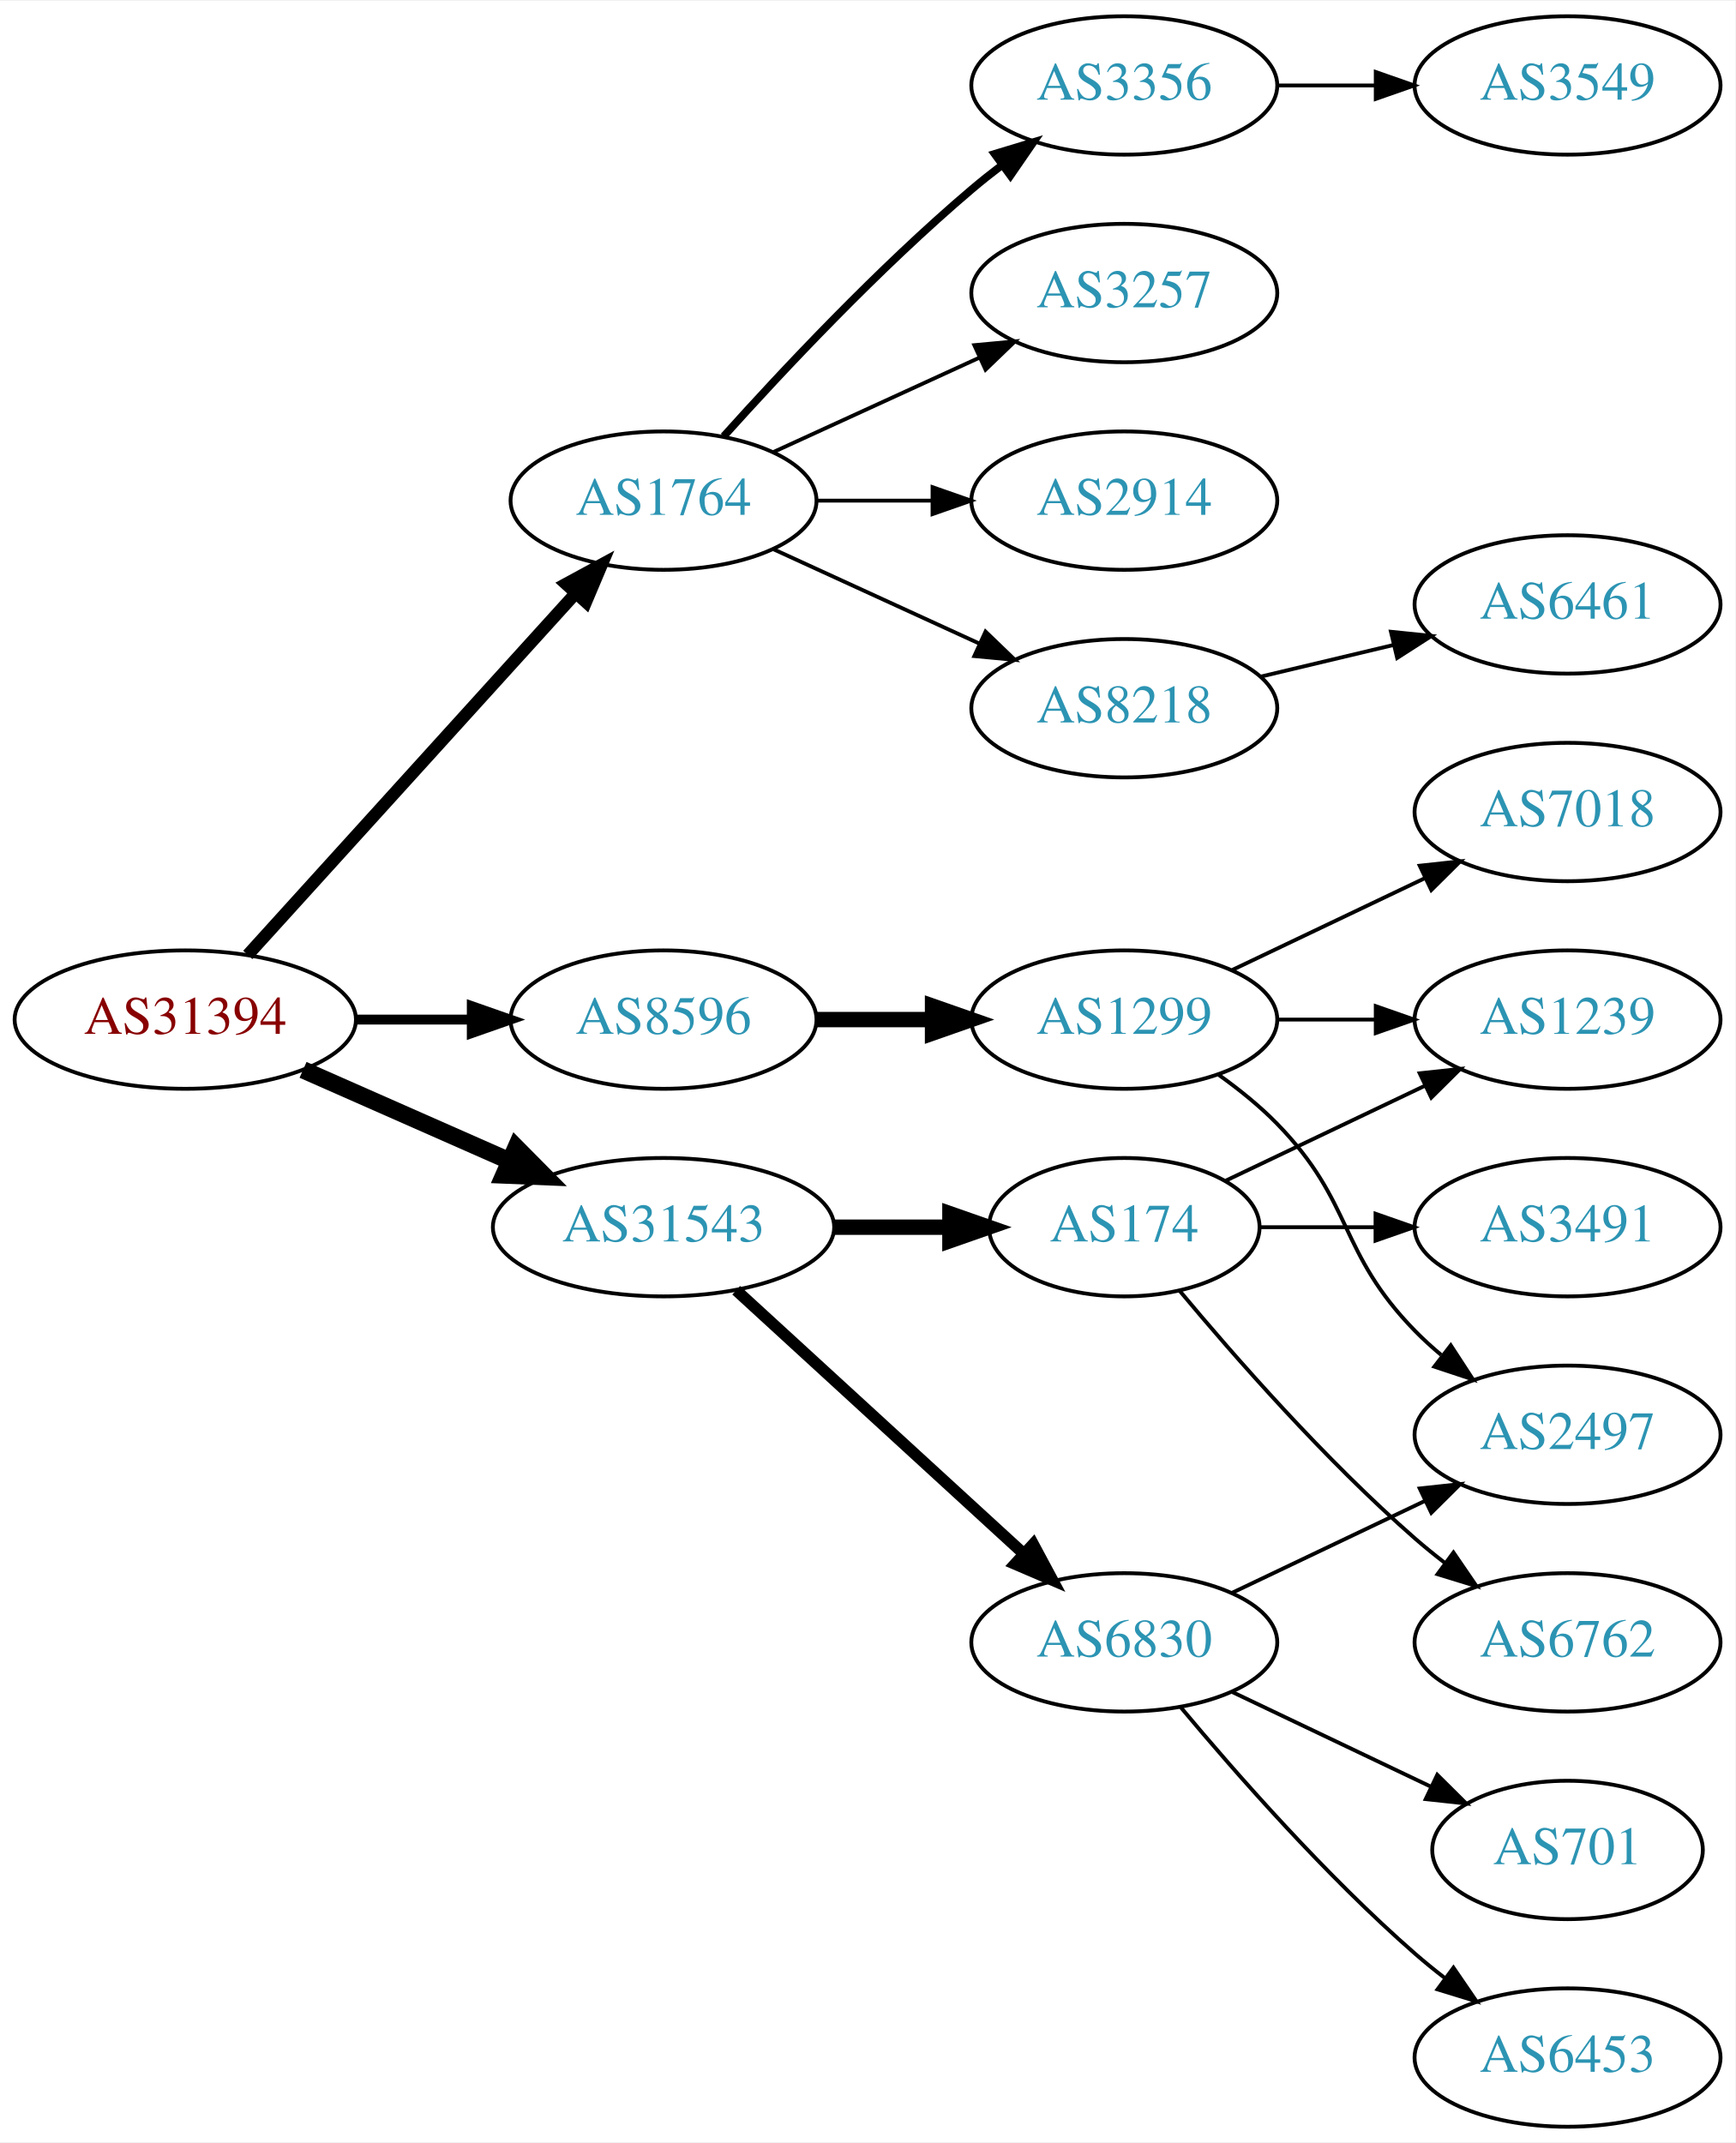
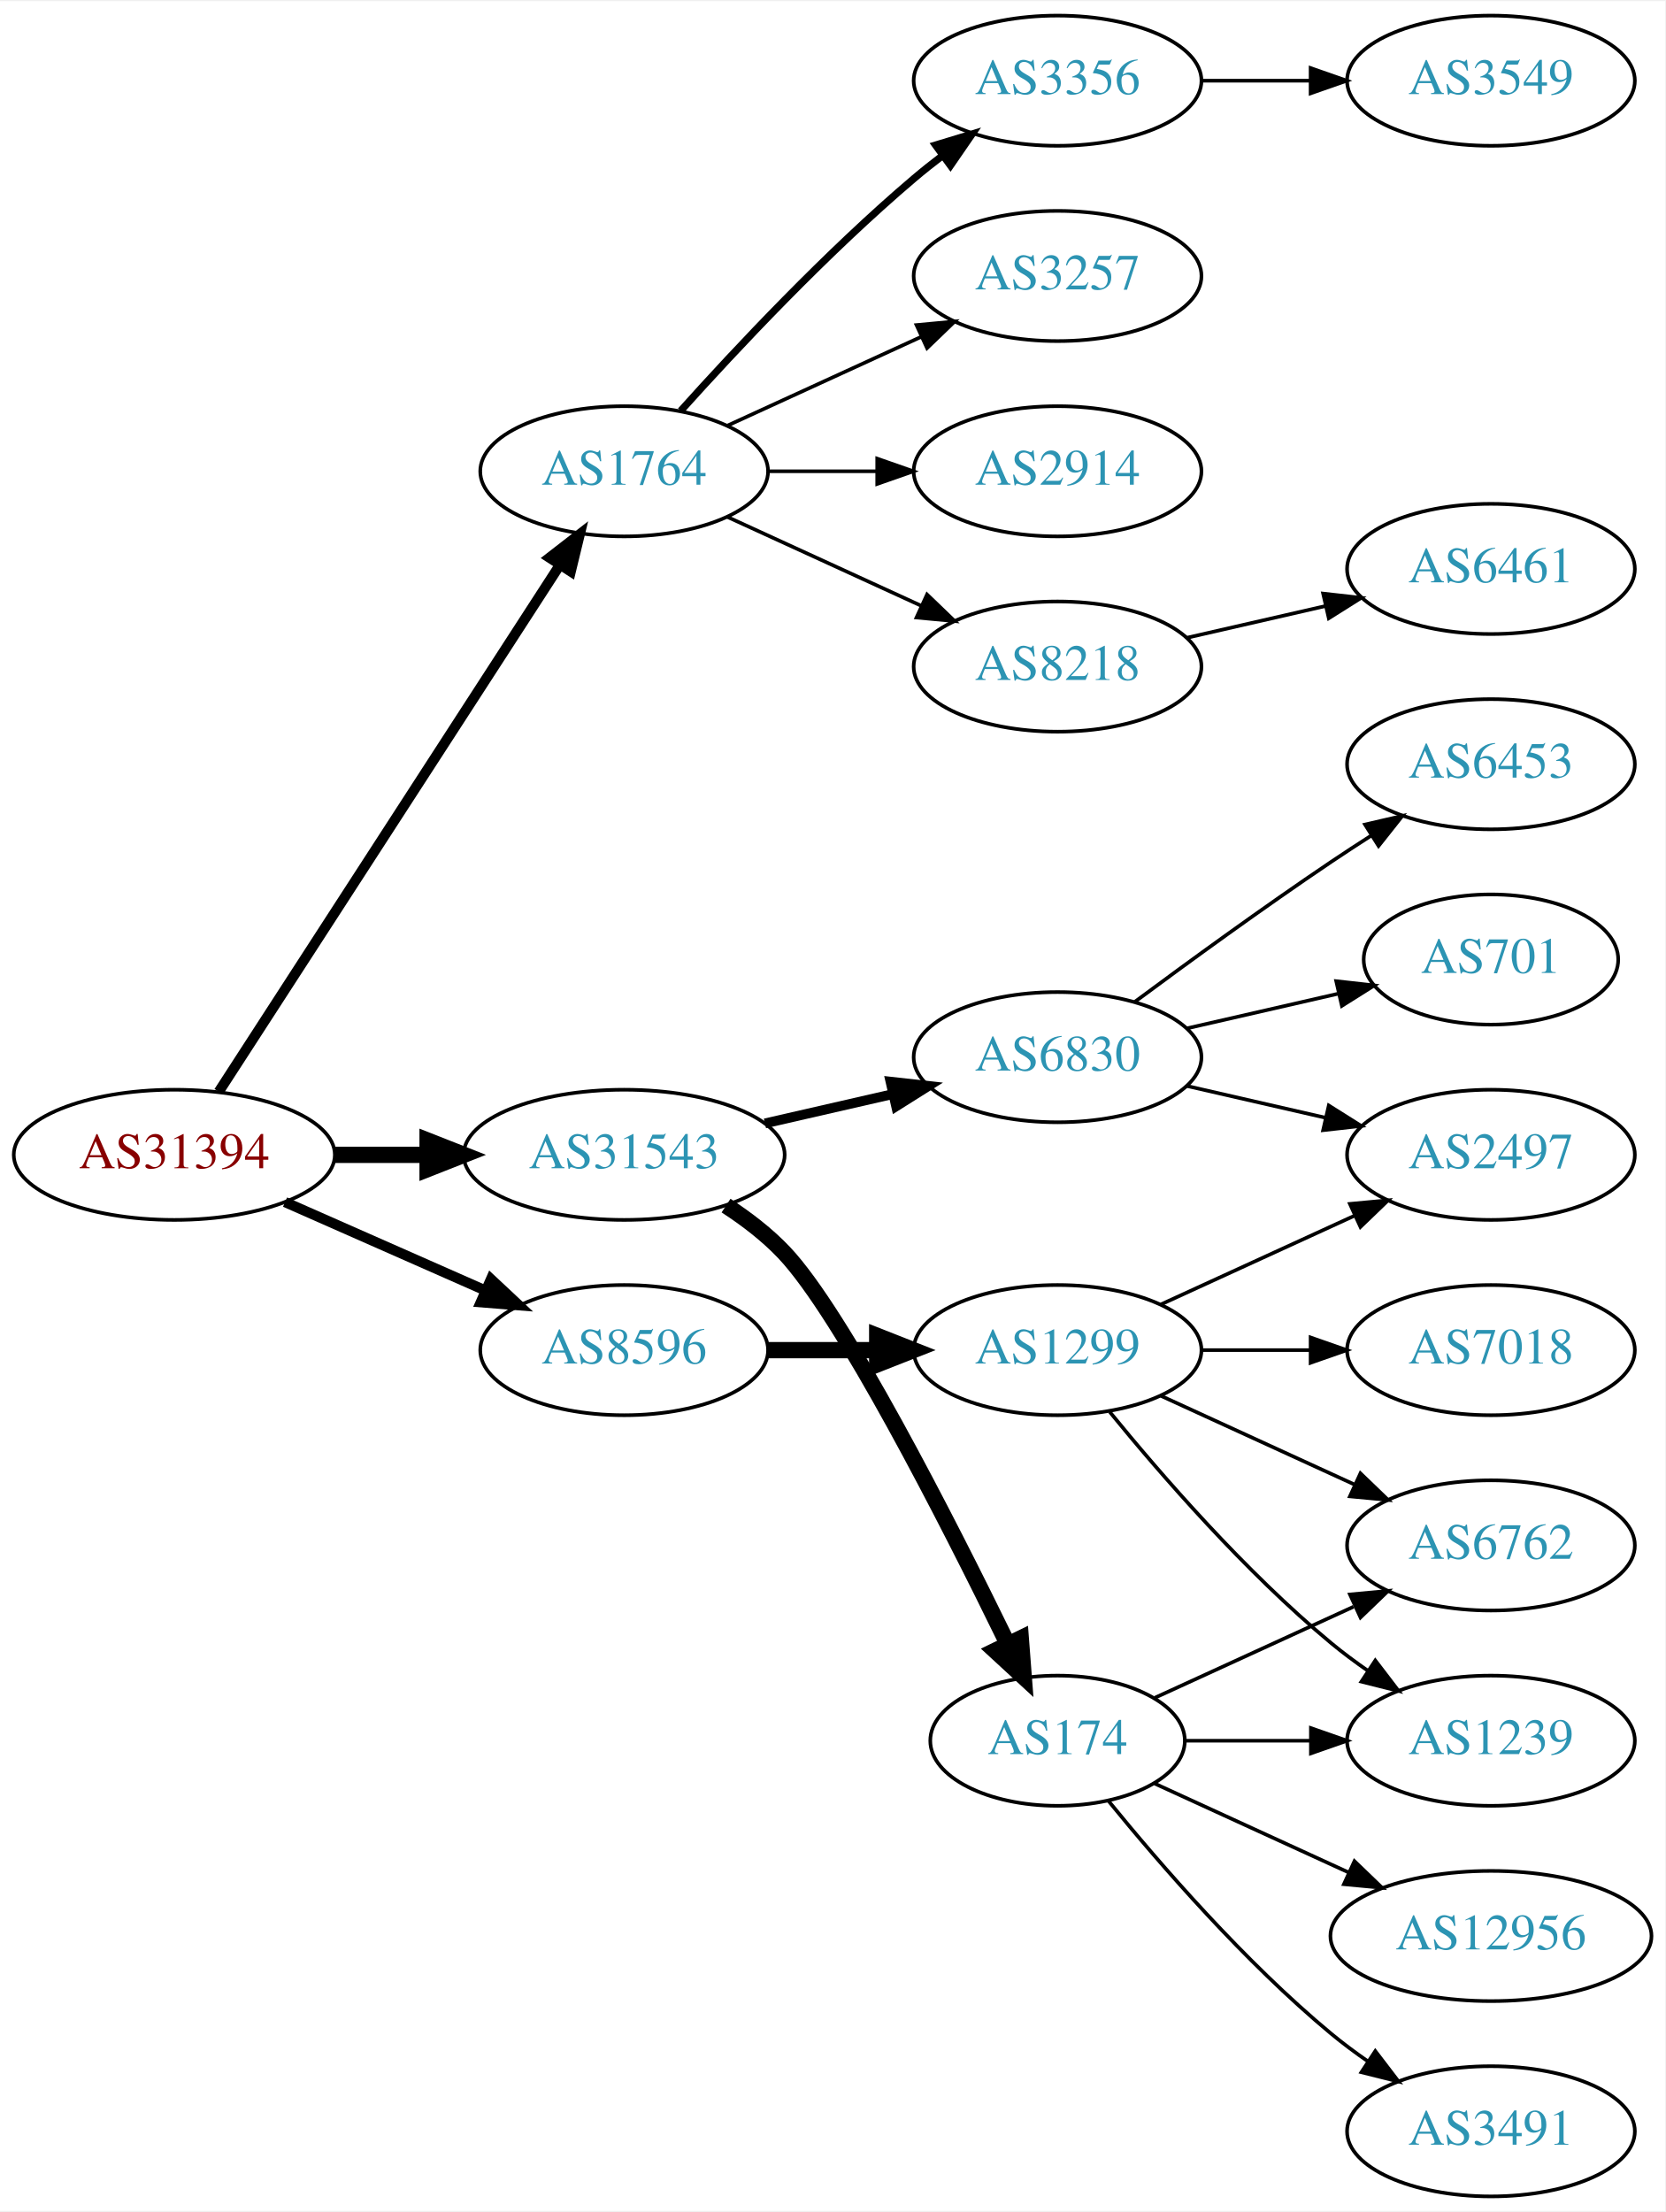
- <svg xmlns="http://www.w3.org/2000/svg" xmlns:xlink="http://www.w3.org/1999/xlink" width="451pt" height="557pt" viewBox="0.00 0.00 451.37 557.00">
-   <g id="graph0" class="graph" transform="scale(1 1) rotate(0) translate(4 553)">
-     <polygon fill="white" stroke="none" points="-4,4 -4,-553 447.37,-553 447.37,4 -4,4" />
+ <svg xmlns="http://www.w3.org/2000/svg" xmlns:xlink="http://www.w3.org/1999/xlink" width="460pt" height="611pt" viewBox="0.00 0.00 460.47 611.00">
+   <g id="graph0" class="graph" transform="scale(1 1) rotate(0) translate(4 607)">
+     <polygon fill="white" stroke="none" points="-4,4 -4,-607 456.469,-607 456.469,4 -4,4" />
    <g id="node1" class="node">
      <g id="a_node1">
        <a xlink:href="/asn/31394" xlink:title="AS31394 ~ NEMOX-NET-AS [AT]">
          <ellipse fill="#ffffff" stroke="black" cx="44.196" cy="-288" rx="44.393" ry="18" />
          <text text-anchor="middle" x="44.196" y="-284.3" font-family="Times,serif" font-size="14.00" fill="#880000">AS31394</text>
        </a>
      </g>
    </g>
    <g id="node2" class="node">
      <g id="a_node2">
        <a xlink:href="/asn/1764" xlink:title="AS1764 ~ NEXTLAYER-AS [AT]">
-           <ellipse fill="#ffffff" stroke="black" cx="168.588" cy="-423" rx="39.794" ry="18" />
-           <text text-anchor="middle" x="168.588" y="-419.3" font-family="Times,serif" font-size="14.00" fill="#2c94b3">AS1764</text>
+           <ellipse fill="#ffffff" stroke="black" cx="168.588" cy="-477" rx="39.794" ry="18" />
+           <text text-anchor="middle" x="168.588" y="-473.3" font-family="Times,serif" font-size="14.00" fill="#2c94b3">AS1764</text>
        </a>
      </g>
    </g>
    <g id="edge1" class="edge">
-       <path fill="none" stroke="black" stroke-width="3.214" d="M60.45,-304.825C81.913,-328.499 121.144,-371.771 145.711,-398.87" />
-       <polygon fill="black" stroke="black" stroke-width="3.214" points="143.217,-401.329 152.527,-406.387 148.403,-396.628 143.217,-401.329" />
+       <path fill="none" stroke="black" stroke-width="2.812" d="M56.491,-305.442C78.077,-338.775 125.293,-411.686 150.664,-450.866" />
+       <polygon fill="black" stroke="black" stroke-width="2.812" points="147.947,-453.109 156.321,-459.6 153.823,-449.304 147.947,-453.109" />
    </g>
    <g id="node3" class="node">
      <g id="a_node3">
        <a xlink:href="/asn/8596" xlink:title="AS8596 ~ hotze.com GmbH [AT]">
-           <ellipse fill="#ffffff" stroke="black" cx="168.588" cy="-288" rx="39.794" ry="18" />
-           <text text-anchor="middle" x="168.588" y="-284.3" font-family="Times,serif" font-size="14.00" fill="#2c94b3">AS8596</text>
+           <ellipse fill="#ffffff" stroke="black" cx="168.588" cy="-234" rx="39.794" ry="18" />
+           <text text-anchor="middle" x="168.588" y="-230.3" font-family="Times,serif" font-size="14.00" fill="#2c94b3">AS8596</text>
        </a>
      </g>
    </g>
    <g id="edge2" class="edge">
-       <path fill="none" stroke="black" stroke-width="2.571" d="M88.692,-288C98.381,-288 108.717,-288 118.61,-288" />
-       <polygon fill="black" stroke="black" stroke-width="2.571" points="118.713,-291.5 128.713,-288 118.713,-284.5 118.713,-291.5" />
+       <path fill="none" stroke="black" stroke-width="2.812" d="M74.824,-274.928C91.418,-267.607 112.278,-258.403 130.011,-250.579" />
+       <polygon fill="black" stroke="black" stroke-width="2.812" points="131.758,-253.634 139.495,-246.395 128.933,-247.23 131.758,-253.634" />
    </g>
    <g id="node4" class="node">
      <g id="a_node4">
        <a xlink:href="/asn/31543" xlink:title="AS31543 ~ myNET gmbh [AT]">
-           <ellipse fill="#ffffff" stroke="black" cx="168.588" cy="-234" rx="44.393" ry="18" />
-           <text text-anchor="middle" x="168.588" y="-230.3" font-family="Times,serif" font-size="14.00" fill="#2c94b3">AS31543</text>
+           <ellipse fill="#ffffff" stroke="black" cx="168.588" cy="-288" rx="44.393" ry="18" />
+           <text text-anchor="middle" x="168.588" y="-284.3" font-family="Times,serif" font-size="14.00" fill="#2c94b3">AS31543</text>
        </a>
      </g>
    </g>
    <g id="edge3" class="edge">
-       <path fill="none" stroke="black" stroke-width="4.5" d="M74.824,-274.928C90.941,-267.817 111.081,-258.931 128.473,-251.258" />
-       <polygon fill="black" stroke="black" stroke-width="4.5" points="130.249,-254.778 137.809,-247.139 127.071,-247.573 130.249,-254.778" />
+       <path fill="none" stroke="black" stroke-width="4.5" d="M88.692,-288C96.898,-288 105.569,-288 114.041,-288" />
+       <polygon fill="black" stroke="black" stroke-width="4.5" points="114.233,-291.938 124.233,-288 114.233,-284.063 114.233,-291.938" />
    </g>
    <g id="node5" class="node">
      <g id="a_node5">
-         <a xlink:href="/asn/3257" xlink:title="AS3257 ~ GTT [DE]">
-           <ellipse fill="#ffffff" stroke="black" cx="288.431" cy="-477" rx="39.794" ry="18" />
-           <text text-anchor="middle" x="288.431" y="-473.3" font-family="Times,serif" font-size="14.00" fill="#2c94b3">AS3257</text>
+         <a xlink:href="/asn/8218" xlink:title="AS8218 ~ legacy Neotelecoms [FR]">
+           <ellipse fill="#ffffff" stroke="black" cx="288.431" cy="-423" rx="39.794" ry="18" />
+           <text text-anchor="middle" x="288.431" y="-419.3" font-family="Times,serif" font-size="14.00" fill="#2c94b3">AS8218</text>
        </a>
      </g>
    </g>
    <g id="edge4" class="edge">
-       <path fill="none" stroke="black" d="M197.217,-435.661C213.174,-442.973 233.445,-452.261 250.727,-460.181" />
-       <polygon fill="black" stroke="black" points="249.426,-463.435 259.975,-464.419 252.342,-457.071 249.426,-463.435" />
+       <path fill="none" stroke="black" d="M197.217,-464.339C213.174,-457.027 233.445,-447.739 250.727,-439.819" />
+       <polygon fill="black" stroke="black" points="252.342,-442.929 259.975,-435.581 249.426,-436.565 252.342,-442.929" />
    </g>
    <g id="node6" class="node">
      <g id="a_node6">
-         <a xlink:href="/asn/2914" xlink:title="AS2914 ~ NTT America, Inc. [US]">
-           <ellipse fill="#ffffff" stroke="black" cx="288.431" cy="-423" rx="39.794" ry="18" />
-           <text text-anchor="middle" x="288.431" y="-419.3" font-family="Times,serif" font-size="14.00" fill="#2c94b3">AS2914</text>
+         <a xlink:href="/asn/3356" xlink:title="AS3356 ~ Level 3 Parent, LLC [US]">
+           <ellipse fill="#ffffff" stroke="black" cx="288.431" cy="-585" rx="39.794" ry="18" />
+           <text text-anchor="middle" x="288.431" y="-581.3" font-family="Times,serif" font-size="14.00" fill="#2c94b3">AS3356</text>
        </a>
      </g>
    </g>
    <g id="edge5" class="edge">
-       <path fill="none" stroke="black" d="M208.501,-423C218.054,-423 228.404,-423 238.367,-423" />
-       <polygon fill="black" stroke="black" points="238.559,-426.5 248.559,-423 238.559,-419.5 238.559,-426.5" />
+       <path fill="none" stroke="black" stroke-width="2" d="M184.234,-493.725C199.535,-510.765 224.632,-537.523 248.784,-558 251.281,-560.117 253.942,-562.232 256.653,-564.293" />
+       <polygon fill="black" stroke="black" stroke-width="2" points="254.69,-567.194 264.83,-570.266 258.819,-561.541 254.69,-567.194" />
    </g>
    <g id="node7" class="node">
      <g id="a_node7">
-         <a xlink:href="/asn/8218" xlink:title="AS8218 ~ legacy Neotelecoms [FR]">
-           <ellipse fill="#ffffff" stroke="black" cx="288.431" cy="-369" rx="39.794" ry="18" />
-           <text text-anchor="middle" x="288.431" y="-365.3" font-family="Times,serif" font-size="14.00" fill="#2c94b3">AS8218</text>
+         <a xlink:href="/asn/3257" xlink:title="AS3257 ~ GTT [DE]">
+           <ellipse fill="#ffffff" stroke="black" cx="288.431" cy="-531" rx="39.794" ry="18" />
+           <text text-anchor="middle" x="288.431" y="-527.3" font-family="Times,serif" font-size="14.00" fill="#2c94b3">AS3257</text>
        </a>
      </g>
    </g>
    <g id="edge6" class="edge">
-       <path fill="none" stroke="black" d="M197.217,-410.339C213.174,-403.027 233.445,-393.739 250.727,-385.819" />
-       <polygon fill="black" stroke="black" points="252.342,-388.929 259.975,-381.581 249.426,-382.565 252.342,-388.929" />
+       <path fill="none" stroke="black" d="M197.217,-489.661C213.174,-496.973 233.445,-506.261 250.727,-514.181" />
+       <polygon fill="black" stroke="black" points="249.426,-517.435 259.975,-518.419 252.342,-511.071 249.426,-517.435" />
    </g>
    <g id="node8" class="node">
      <g id="a_node8">
-         <a xlink:href="/asn/3356" xlink:title="AS3356 ~ Level 3 Parent, LLC [US]">
-           <ellipse fill="#ffffff" stroke="black" cx="288.431" cy="-531" rx="39.794" ry="18" />
-           <text text-anchor="middle" x="288.431" y="-527.3" font-family="Times,serif" font-size="14.00" fill="#2c94b3">AS3356</text>
+         <a xlink:href="/asn/2914" xlink:title="AS2914 ~ NTT America, Inc. [US]">
+           <ellipse fill="#ffffff" stroke="black" cx="288.431" cy="-477" rx="39.794" ry="18" />
+           <text text-anchor="middle" x="288.431" y="-473.3" font-family="Times,serif" font-size="14.00" fill="#2c94b3">AS2914</text>
        </a>
      </g>
    </g>
    <g id="edge7" class="edge">
-       <path fill="none" stroke="black" stroke-width="2" d="M184.234,-439.725C199.535,-456.765 224.632,-483.523 248.784,-504 251.281,-506.117 253.942,-508.232 256.653,-510.293" />
-       <polygon fill="black" stroke="black" stroke-width="2" points="254.69,-513.194 264.83,-516.266 258.819,-507.541 254.69,-513.194" />
+       <path fill="none" stroke="black" d="M208.501,-477C218.054,-477 228.404,-477 238.367,-477" />
+       <polygon fill="black" stroke="black" points="238.559,-480.5 248.559,-477 238.559,-473.5 238.559,-480.5" />
    </g>
    <g id="node11" class="node">
      <g id="a_node11">
        <a xlink:href="/asn/1299" xlink:title="AS1299 ~ Telia Carrier [EU]">
-           <ellipse fill="#ffffff" stroke="black" cx="288.431" cy="-288" rx="39.794" ry="18" />
-           <text text-anchor="middle" x="288.431" y="-284.3" font-family="Times,serif" font-size="14.00" fill="#2c94b3">AS1299</text>
+           <ellipse fill="#ffffff" stroke="black" cx="288.431" cy="-234" rx="39.794" ry="18" />
+           <text text-anchor="middle" x="288.431" y="-230.3" font-family="Times,serif" font-size="14.00" fill="#2c94b3">AS1299</text>
        </a>
      </g>
    </g>
    <g id="edge10" class="edge">
-       <path fill="none" stroke="black" stroke-width="4" d="M208.501,-288C218.054,-288 228.404,-288 238.367,-288" />
-       <polygon fill="black" stroke="black" stroke-width="4" points="238.559,-291.5 248.559,-288 238.559,-284.5 238.559,-291.5" />
-     </g>
-     <g id="node15" class="node">
-       <g id="a_node15">
-         <a xlink:href="/asn/6830" xlink:title="AS6830 ~ LGI-UPC [AT]">
-           <ellipse fill="#ffffff" stroke="black" cx="288.431" cy="-126" rx="39.794" ry="18" />
-           <text text-anchor="middle" x="288.431" y="-122.3" font-family="Times,serif" font-size="14.00" fill="#2c94b3">AS6830</text>
-         </a>
-       </g>
-     </g>
-     <g id="edge14" class="edge">
-       <path fill="none" stroke="black" stroke-width="3" d="M187.486,-217.597C207.414,-199.333 239.772,-169.678 262.249,-149.079" />
-       <polygon fill="black" stroke="black" stroke-width="3" points="264.743,-151.54 269.751,-142.203 260.014,-146.38 264.743,-151.54" />
+       <path fill="none" stroke="black" stroke-width="4.5" d="M208.501,-234C218.054,-234 228.404,-234 238.367,-234" />
+       <polygon fill="black" stroke="black" stroke-width="4.5" points="238.559,-237.938 248.559,-234 238.559,-230.063 238.559,-237.938" />
    </g>
    <g id="node16" class="node">
      <g id="a_node16">
        <a xlink:href="/asn/174" xlink:title="AS174 ~ Cogent Communications [US]">
-           <ellipse fill="#ffffff" stroke="black" cx="288.431" cy="-234" rx="35.194" ry="18" />
-           <text text-anchor="middle" x="288.431" y="-230.3" font-family="Times,serif" font-size="14.00" fill="#2c94b3">AS174</text>
+           <ellipse fill="#ffffff" stroke="black" cx="288.431" cy="-126" rx="35.194" ry="18" />
+           <text text-anchor="middle" x="288.431" y="-122.3" font-family="Times,serif" font-size="14.00" fill="#2c94b3">AS174</text>
        </a>
      </g>
    </g>
    <g id="edge15" class="edge">
-       <path fill="none" stroke="black" stroke-width="4" d="M212.799,-234C222.647,-234 233.127,-234 243.024,-234" />
-       <polygon fill="black" stroke="black" stroke-width="4" points="243.076,-237.5 253.076,-234 243.076,-230.5 243.076,-237.5" />
+       <path fill="none" stroke="black" stroke-width="4.5" d="M196.766,-273.961C202.475,-270.24 208.161,-265.878 212.784,-261 228.882,-244.016 257.785,-187.314 274.511,-153.032" />
+       <polygon fill="black" stroke="black" stroke-width="4.5" points="278.266,-154.311 279.084,-143.595 271.179,-150.877 278.266,-154.311" />
+     </g>
+     <g id="node17" class="node">
+       <g id="a_node17">
+         <a xlink:href="/asn/6830" xlink:title="AS6830 ~ LGI-UPC [AT]">
+           <ellipse fill="#ffffff" stroke="black" cx="288.431" cy="-315" rx="39.794" ry="18" />
+           <text text-anchor="middle" x="288.431" y="-311.3" font-family="Times,serif" font-size="14.00" fill="#2c94b3">AS6830</text>
+         </a>
+       </g>
+     </g>
+     <g id="edge16" class="edge">
+       <path fill="none" stroke="black" stroke-width="2.7" d="M207.523,-296.692C218.764,-299.267 231.176,-302.111 242.799,-304.774" />
+       <polygon fill="black" stroke="black" stroke-width="2.7" points="242.232,-308.235 252.761,-307.057 243.795,-301.412 242.232,-308.235" />
    </g>
    <g id="node9" class="node">
      <g id="a_node9">
        <a xlink:href="/asn/6461" xlink:title="AS6461 ~ Zayo Bandwidth [US]">
-           <ellipse fill="#ffffff" stroke="black" cx="403.724" cy="-396" rx="39.794" ry="18" />
-           <text text-anchor="middle" x="403.724" y="-392.3" font-family="Times,serif" font-size="14.00" fill="#2c94b3">AS6461</text>
+           <ellipse fill="#ffffff" stroke="black" cx="408.273" cy="-450" rx="39.794" ry="18" />
+           <text text-anchor="middle" x="408.273" y="-446.3" font-family="Times,serif" font-size="14.00" fill="#2c94b3">AS6461</text>
        </a>
      </g>
    </g>
    <g id="edge8" class="edge">
-       <path fill="none" stroke="black" d="M324.038,-377.248C334.909,-379.838 347.064,-382.735 358.506,-385.462" />
-       <polygon fill="black" stroke="black" points="357.789,-388.889 368.328,-387.803 359.412,-382.08 357.789,-388.889" />
+       <path fill="none" stroke="black" d="M324.15,-430.955C336.15,-433.704 349.771,-436.825 362.463,-439.733" />
+       <polygon fill="black" stroke="black" points="361.866,-443.187 372.395,-442.009 363.429,-436.364 361.866,-443.187" />
    </g>
    <g id="node10" class="node">
      <g id="a_node10">
        <a xlink:href="/asn/3549" xlink:title="AS3549 ~ Level 3 Parent, LLC [US]">
-           <ellipse fill="#ffffff" stroke="black" cx="403.724" cy="-531" rx="39.794" ry="18" />
-           <text text-anchor="middle" x="403.724" y="-527.3" font-family="Times,serif" font-size="14.00" fill="#2c94b3">AS3549</text>
+           <ellipse fill="#ffffff" stroke="black" cx="408.273" cy="-585" rx="39.794" ry="18" />
+           <text text-anchor="middle" x="408.273" y="-581.3" font-family="Times,serif" font-size="14.00" fill="#2c94b3">AS3549</text>
        </a>
      </g>
    </g>
    <g id="edge9" class="edge">
-       <path fill="none" stroke="black" d="M328.103,-531C336.306,-531 345.07,-531 353.602,-531" />
-       <polygon fill="black" stroke="black" points="353.841,-534.5 363.841,-531 353.841,-527.5 353.841,-534.5" />
+       <path fill="none" stroke="black" d="M328.343,-585C337.897,-585 348.246,-585 358.209,-585" />
+       <polygon fill="black" stroke="black" points="358.402,-588.5 368.402,-585 358.402,-581.5 358.402,-588.5" />
    </g>
    <g id="node12" class="node">
      <g id="a_node12">
-         <a xlink:href="/asn/7018" xlink:title="AS7018 ~ AT&amp;T Services, Inc. [US]">
-           <ellipse fill="#ffffff" stroke="black" cx="403.724" cy="-342" rx="39.794" ry="18" />
-           <text text-anchor="middle" x="403.724" y="-338.3" font-family="Times,serif" font-size="14.00" fill="#2c94b3">AS7018</text>
+         <a xlink:href="/asn/2497" xlink:title="AS2497 ~ Internet Initiative Japan Inc. [JP]">
+           <ellipse fill="#ffffff" stroke="black" cx="408.273" cy="-288" rx="39.794" ry="18" />
+           <text text-anchor="middle" x="408.273" y="-284.3" font-family="Times,serif" font-size="14.00" fill="#2c94b3">AS2497</text>
        </a>
      </g>
    </g>
    <g id="edge11" class="edge">
-       <path fill="none" stroke="black" d="M316.567,-300.934C331.561,-308.081 350.382,-317.052 366.605,-324.785" />
-       <polygon fill="black" stroke="black" points="365.276,-328.028 375.809,-329.171 368.288,-321.709 365.276,-328.028" />
+       <path fill="none" stroke="black" d="M317.06,-246.661C333.017,-253.973 353.287,-263.261 370.57,-271.181" />
+       <polygon fill="black" stroke="black" points="369.269,-274.435 379.818,-275.419 372.185,-268.071 369.269,-274.435" />
    </g>
    <g id="node13" class="node">
      <g id="a_node13">
-         <a xlink:href="/asn/2497" xlink:title="AS2497 ~ Internet Initiative Japan Inc. [JP]">
-           <ellipse fill="#ffffff" stroke="black" cx="403.724" cy="-180" rx="39.794" ry="18" />
-           <text text-anchor="middle" x="403.724" y="-176.3" font-family="Times,serif" font-size="14.00" fill="#2c94b3">AS2497</text>
+         <a xlink:href="/asn/7018" xlink:title="AS7018 ~ AT&amp;T Services, Inc. [US]">
+           <ellipse fill="#ffffff" stroke="black" cx="408.273" cy="-234" rx="39.794" ry="18" />
+           <text text-anchor="middle" x="408.273" y="-230.3" font-family="Times,serif" font-size="14.00" fill="#2c94b3">AS7018</text>
        </a>
      </g>
    </g>
    <g id="edge12" class="edge">
-       <path fill="none" stroke="black" d="M313.025,-273.611C318.281,-269.852 323.613,-265.563 328.077,-261 348.25,-240.383 343.905,-227.617 364.077,-207 366.17,-204.861 368.453,-202.782 370.83,-200.79" />
-       <polygon fill="black" stroke="black" points="373.349,-203.268 379.13,-194.389 369.074,-197.725 373.349,-203.268" />
+       <path fill="none" stroke="black" d="M328.343,-234C337.897,-234 348.246,-234 358.209,-234" />
+       <polygon fill="black" stroke="black" points="358.402,-237.5 368.402,-234 358.402,-230.5 358.402,-237.5" />
    </g>
    <g id="node14" class="node">
      <g id="a_node14">
+         <a xlink:href="/asn/6762" xlink:title="AS6762 ~ TELECOM ITALIA SPARKLE S.p.A. [IT]">
+           <ellipse fill="#ffffff" stroke="black" cx="408.273" cy="-180" rx="39.794" ry="18" />
+           <text text-anchor="middle" x="408.273" y="-176.3" font-family="Times,serif" font-size="14.00" fill="#2c94b3">AS6762</text>
+         </a>
+       </g>
+     </g>
+     <g id="edge13" class="edge">
+       <path fill="none" stroke="black" d="M317.06,-221.339C333.017,-214.027 353.287,-204.739 370.57,-196.819" />
+       <polygon fill="black" stroke="black" points="372.185,-199.929 379.818,-192.581 369.269,-193.565 372.185,-199.929" />
+     </g>
+     <g id="node15" class="node">
+       <g id="a_node15">
        <a xlink:href="/asn/1239" xlink:title="AS1239 ~ Sprint [US]">
-           <ellipse fill="#ffffff" stroke="black" cx="403.724" cy="-288" rx="39.794" ry="18" />
-           <text text-anchor="middle" x="403.724" y="-284.3" font-family="Times,serif" font-size="14.00" fill="#2c94b3">AS1239</text>
-         </a>
-       </g>
-     </g>
-     <g id="edge13" class="edge">
-       <path fill="none" stroke="black" d="M328.103,-288C336.306,-288 345.07,-288 353.602,-288" />
-       <polygon fill="black" stroke="black" points="353.841,-291.5 363.841,-288 353.841,-284.5 353.841,-291.5" />
-     </g>
-     <g id="edge18" class="edge">
-       <path fill="none" stroke="black" d="M316.567,-138.934C331.561,-146.081 350.382,-155.052 366.605,-162.785" />
-       <polygon fill="black" stroke="black" points="365.276,-166.028 375.809,-167.171 368.288,-159.709 365.276,-166.028" />
-     </g>
-     <g id="node17" class="node">
-       <g id="a_node17">
-         <a xlink:href="/asn/6453" xlink:title="AS6453 ~ TATA COMMUNICATIONS (AMERICA) INC [US]">
-           <ellipse fill="#ffffff" stroke="black" cx="403.724" cy="-18" rx="39.794" ry="18" />
-           <text text-anchor="middle" x="403.724" y="-14.3" font-family="Times,serif" font-size="14.00" fill="#2c94b3">AS6453</text>
-         </a>
-       </g>
-     </g>
-     <g id="edge16" class="edge">
-       <path fill="none" stroke="black" d="M303.061,-109.183C317.343,-92.071 340.89,-65.255 364.077,-45 366.543,-42.846 369.182,-40.706 371.879,-38.628" />
-       <polygon fill="black" stroke="black" points="374.052,-41.375 380.033,-32.63 369.904,-35.736 374.052,-41.375" />
+           <ellipse fill="#ffffff" stroke="black" cx="408.273" cy="-126" rx="39.794" ry="18" />
+           <text text-anchor="middle" x="408.273" y="-122.3" font-family="Times,serif" font-size="14.00" fill="#2c94b3">AS1239</text>
+         </a>
+       </g>
+     </g>
+     <g id="edge14" class="edge">
+       <path fill="none" stroke="black" d="M302.85,-216.935C316.964,-199.625 340.379,-172.655 364.077,-153 367.294,-150.332 370.794,-147.73 374.365,-145.259" />
+       <polygon fill="black" stroke="black" points="376.288,-148.183 382.721,-139.764 372.442,-142.334 376.288,-148.183" />
+     </g>
+     <g id="edge22" class="edge">
+       <path fill="none" stroke="black" d="M315.292,-137.851C331.413,-145.238 352.415,-154.862 370.28,-163.048" />
+       <polygon fill="black" stroke="black" points="369.282,-166.441 379.832,-167.425 372.199,-160.077 369.282,-166.441" />
+     </g>
+     <g id="edge21" class="edge">
+       <path fill="none" stroke="black" d="M323.833,-126C334.657,-126 346.824,-126 358.451,-126" />
+       <polygon fill="black" stroke="black" points="358.482,-129.5 368.482,-126 358.482,-122.5 358.482,-129.5" />
+     </g>
+     <g id="node20" class="node">
+       <g id="a_node20">
+         <a xlink:href="/asn/12956" xlink:title="AS12956 ~ TELXIUS [ES]">
+           <ellipse fill="#ffffff" stroke="black" cx="408.273" cy="-72" rx="44.393" ry="18" />
+           <text text-anchor="middle" x="408.273" y="-68.3" font-family="Times,serif" font-size="14.00" fill="#2c94b3">AS12956</text>
+         </a>
+       </g>
+     </g>
+     <g id="edge20" class="edge">
+       <path fill="none" stroke="black" d="M315.292,-114.149C330.955,-106.972 351.227,-97.683 368.752,-89.652" />
+       <polygon fill="black" stroke="black" points="370.526,-92.689 378.159,-85.341 367.61,-86.325 370.526,-92.689" />
+     </g>
+     <g id="node21" class="node">
+       <g id="a_node21">
+         <a xlink:href="/asn/3491" xlink:title="AS3491 ~ PCCW Global, Inc. [US]">
+           <ellipse fill="#ffffff" stroke="black" cx="408.273" cy="-18" rx="39.794" ry="18" />
+           <text text-anchor="middle" x="408.273" y="-14.3" font-family="Times,serif" font-size="14.00" fill="#2c94b3">AS3491</text>
+         </a>
+       </g>
+     </g>
+     <g id="edge23" class="edge">
+       <path fill="none" stroke="black" d="M302.588,-109.257C316.674,-91.961 340.232,-64.778 364.077,-45 367.294,-42.332 370.794,-39.73 374.365,-37.259" />
+       <polygon fill="black" stroke="black" points="376.288,-40.183 382.721,-31.764 372.442,-34.334 376.288,-40.183" />
+     </g>
+     <g id="edge17" class="edge">
+       <path fill="none" stroke="black" d="M324.15,-307.045C336.15,-304.296 349.771,-301.175 362.463,-298.267" />
+       <polygon fill="black" stroke="black" points="363.429,-301.636 372.395,-295.991 361.866,-294.813 363.429,-301.636" />
    </g>
    <g id="node18" class="node">
      <g id="a_node18">
-         <a xlink:href="/asn/701" xlink:title="AS701 ~ UUNET [US]">
-           <ellipse fill="#ffffff" stroke="black" cx="403.724" cy="-72" rx="35.194" ry="18" />
-           <text text-anchor="middle" x="403.724" y="-68.3" font-family="Times,serif" font-size="14.00" fill="#2c94b3">AS701</text>
-         </a>
-       </g>
-     </g>
-     <g id="edge17" class="edge">
-       <path fill="none" stroke="black" d="M316.567,-113.066C331.999,-105.71 351.485,-96.423 368.02,-88.541" />
-       <polygon fill="black" stroke="black" points="369.84,-91.551 377.361,-84.089 366.828,-85.232 369.84,-91.551" />
-     </g>
-     <g id="edge19" class="edge">
-       <path fill="none" stroke="black" d="M314.856,-246.119C330.159,-253.413 349.882,-262.814 366.764,-270.86" />
-       <polygon fill="black" stroke="black" points="365.271,-274.026 375.804,-275.169 368.283,-267.707 365.271,-274.026" />
+         <a xlink:href="/asn/6453" xlink:title="AS6453 ~ TATA COMMUNICATIONS (AMERICA) INC [US]">
+           <ellipse fill="#ffffff" stroke="black" cx="408.273" cy="-396" rx="39.794" ry="18" />
+           <text text-anchor="middle" x="408.273" y="-392.3" font-family="Times,serif" font-size="14.00" fill="#2c94b3">AS6453</text>
+         </a>
+       </g>
+     </g>
+     <g id="edge18" class="edge">
+       <path fill="none" stroke="black" d="M309.761,-330.277C324.623,-341.304 345.368,-356.407 364.077,-369 367.626,-371.389 371.377,-373.839 375.125,-376.242" />
+       <polygon fill="black" stroke="black" points="373.451,-379.325 383.774,-381.712 377.193,-373.409 373.451,-379.325" />
    </g>
    <g id="node19" class="node">
      <g id="a_node19">
-         <a xlink:href="/asn/3491" xlink:title="AS3491 ~ PCCW Global, Inc. [US]">
-           <ellipse fill="#ffffff" stroke="black" cx="403.724" cy="-234" rx="39.794" ry="18" />
-           <text text-anchor="middle" x="403.724" y="-230.3" font-family="Times,serif" font-size="14.00" fill="#2c94b3">AS3491</text>
-         </a>
-       </g>
-     </g>
-     <g id="edge20" class="edge">
-       <path fill="none" stroke="black" d="M323.73,-234C333.107,-234 343.457,-234 353.492,-234" />
-       <polygon fill="black" stroke="black" points="353.781,-237.5 363.781,-234 353.781,-230.5 353.781,-237.5" />
-     </g>
-     <g id="node20" class="node">
-       <g id="a_node20">
-         <a xlink:href="/asn/6762" xlink:title="AS6762 ~ TELECOM ITALIA SPARKLE S.p.A. [IT]">
-           <ellipse fill="#ffffff" stroke="black" cx="403.724" cy="-126" rx="39.794" ry="18" />
-           <text text-anchor="middle" x="403.724" y="-122.3" font-family="Times,serif" font-size="14.00" fill="#2c94b3">AS6762</text>
-         </a>
-       </g>
-     </g>
-     <g id="edge21" class="edge">
-       <path fill="none" stroke="black" d="M302.796,-217.501C317.051,-200.404 340.746,-173.381 364.077,-153 366.543,-150.846 369.182,-148.706 371.879,-146.628" />
-       <polygon fill="black" stroke="black" points="374.052,-149.375 380.033,-140.63 369.904,-143.736 374.052,-149.375" />
+         <a xlink:href="/asn/701" xlink:title="AS701 ~ UUNET [US]">
+           <ellipse fill="#ffffff" stroke="black" cx="408.273" cy="-342" rx="35.194" ry="18" />
+           <text text-anchor="middle" x="408.273" y="-338.3" font-family="Times,serif" font-size="14.00" fill="#2c94b3">AS701</text>
+         </a>
+       </g>
+     </g>
+     <g id="edge19" class="edge">
+       <path fill="none" stroke="black" d="M324.15,-322.955C337.243,-325.955 352.265,-329.396 365.906,-332.522" />
+       <polygon fill="black" stroke="black" points="365.484,-336.016 376.013,-334.838 367.047,-329.193 365.484,-336.016" />
    </g>
  </g>
</svg>
